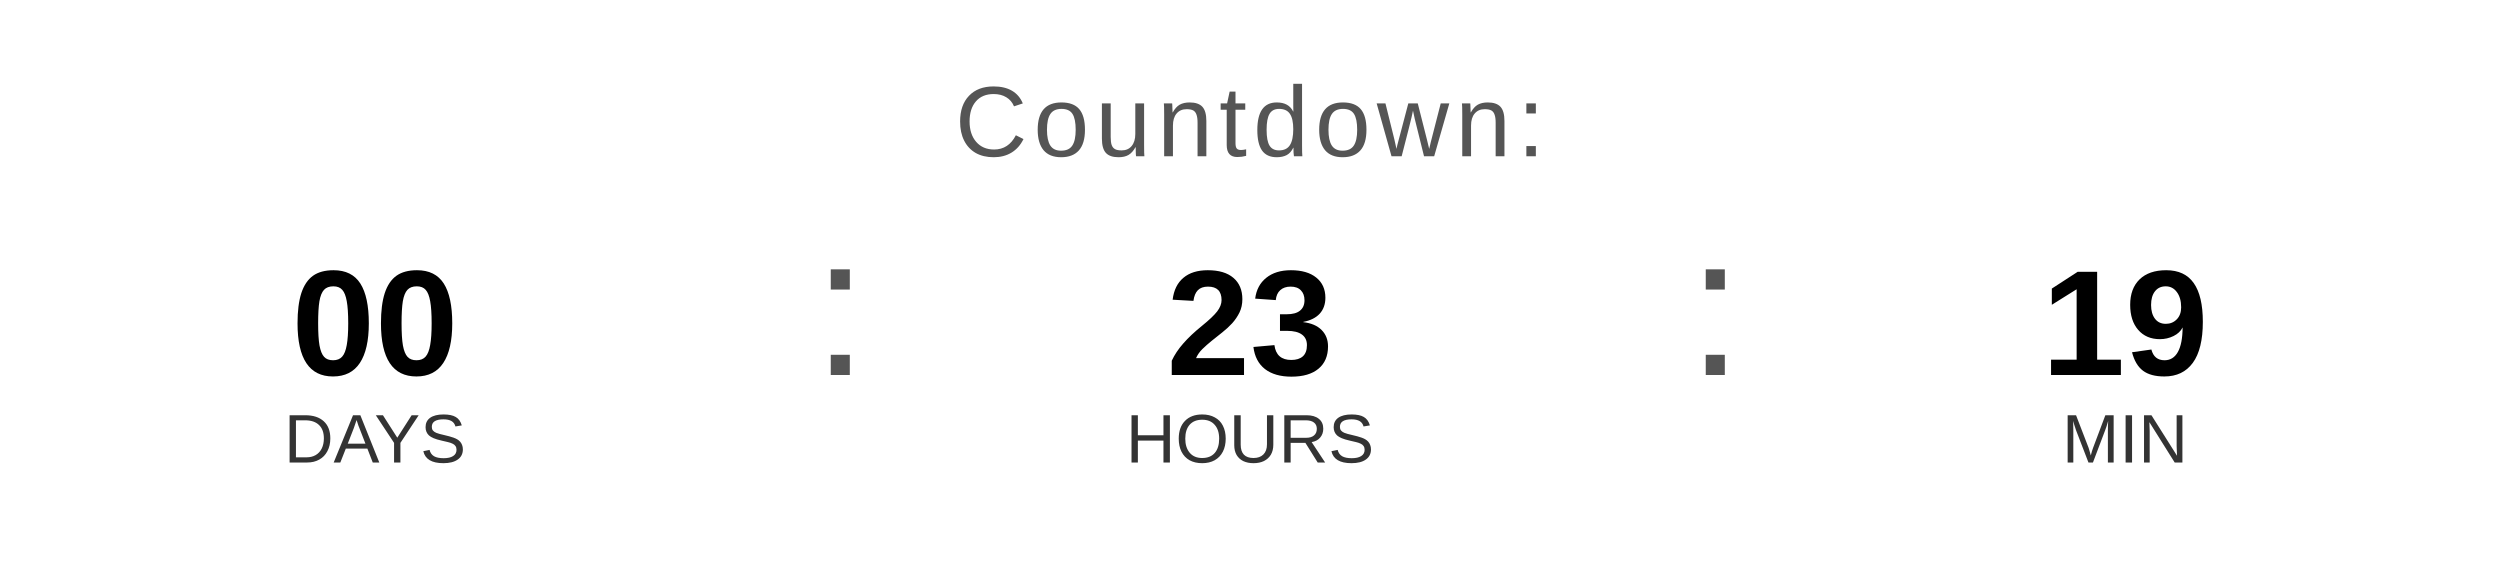
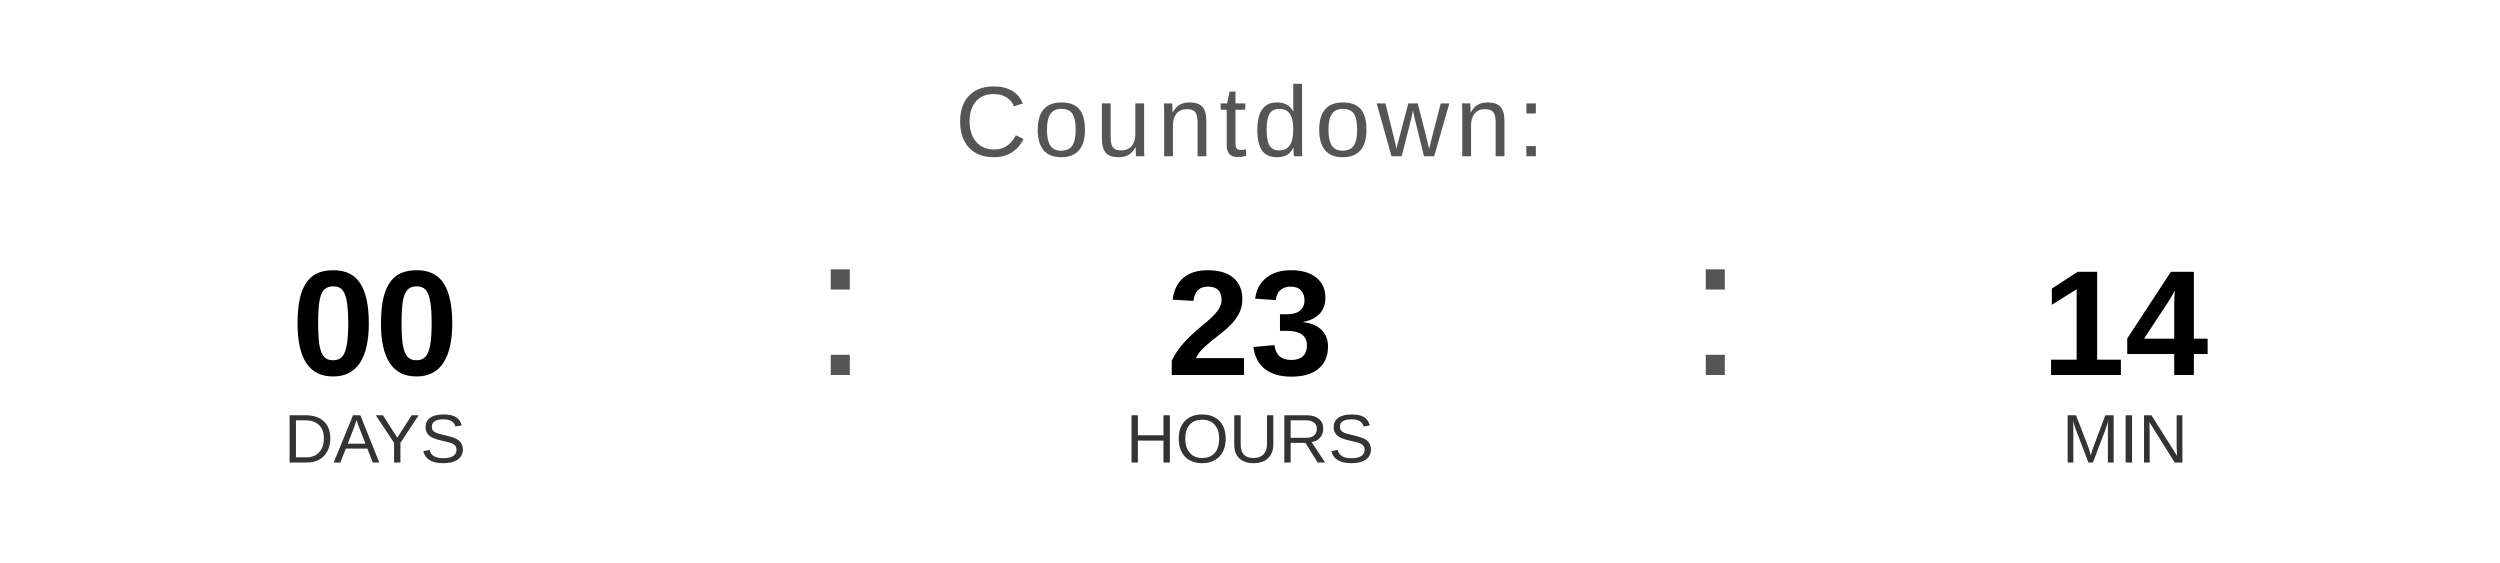
<svg xmlns="http://www.w3.org/2000/svg" width="400" height="90" viewBox="0 0 400 90">
  <text x="200" y="25" font-family="Arial, Helvetica, sans-serif" font-size="16" fill="#555555" text-anchor="middle" letter-spacing="1">
    Countdown:
  </text>
  <text x="60" y="60" font-family="Arial, Helvetica, sans-serif" font-size="24" font-weight="bold" fill="#000000" text-anchor="middle">00</text>
  <text x="60" y="74" font-family="Arial, Helvetica, sans-serif" font-size="11" fill="#333333" text-anchor="middle">DAYS</text>
  <text x="130" y="60" font-family="Arial, sans-serif" font-size="32" fill="#555555">:</text>
  <text x="200" y="60" font-family="Arial, Helvetica, sans-serif" font-size="24" font-weight="bold" fill="#000000" text-anchor="middle">23</text>
  <text x="200" y="74" font-family="Arial, Helvetica, sans-serif" font-size="11" fill="#333333" text-anchor="middle">HOURS</text>
  <text x="270" y="60" font-family="Arial, sans-serif" font-size="32" fill="#555555">:</text>
-   <text x="340" y="60" font-family="Arial, Helvetica, sans-serif" font-size="24" font-weight="bold" fill="#000000" text-anchor="middle">19</text>
+   <text x="340" y="60" font-family="Arial, Helvetica, sans-serif" font-size="24" font-weight="bold" fill="#000000" text-anchor="middle">14</text>
  <text x="340" y="74" font-family="Arial, Helvetica, sans-serif" font-size="11" fill="#333333" text-anchor="middle">MIN</text>
</svg>
